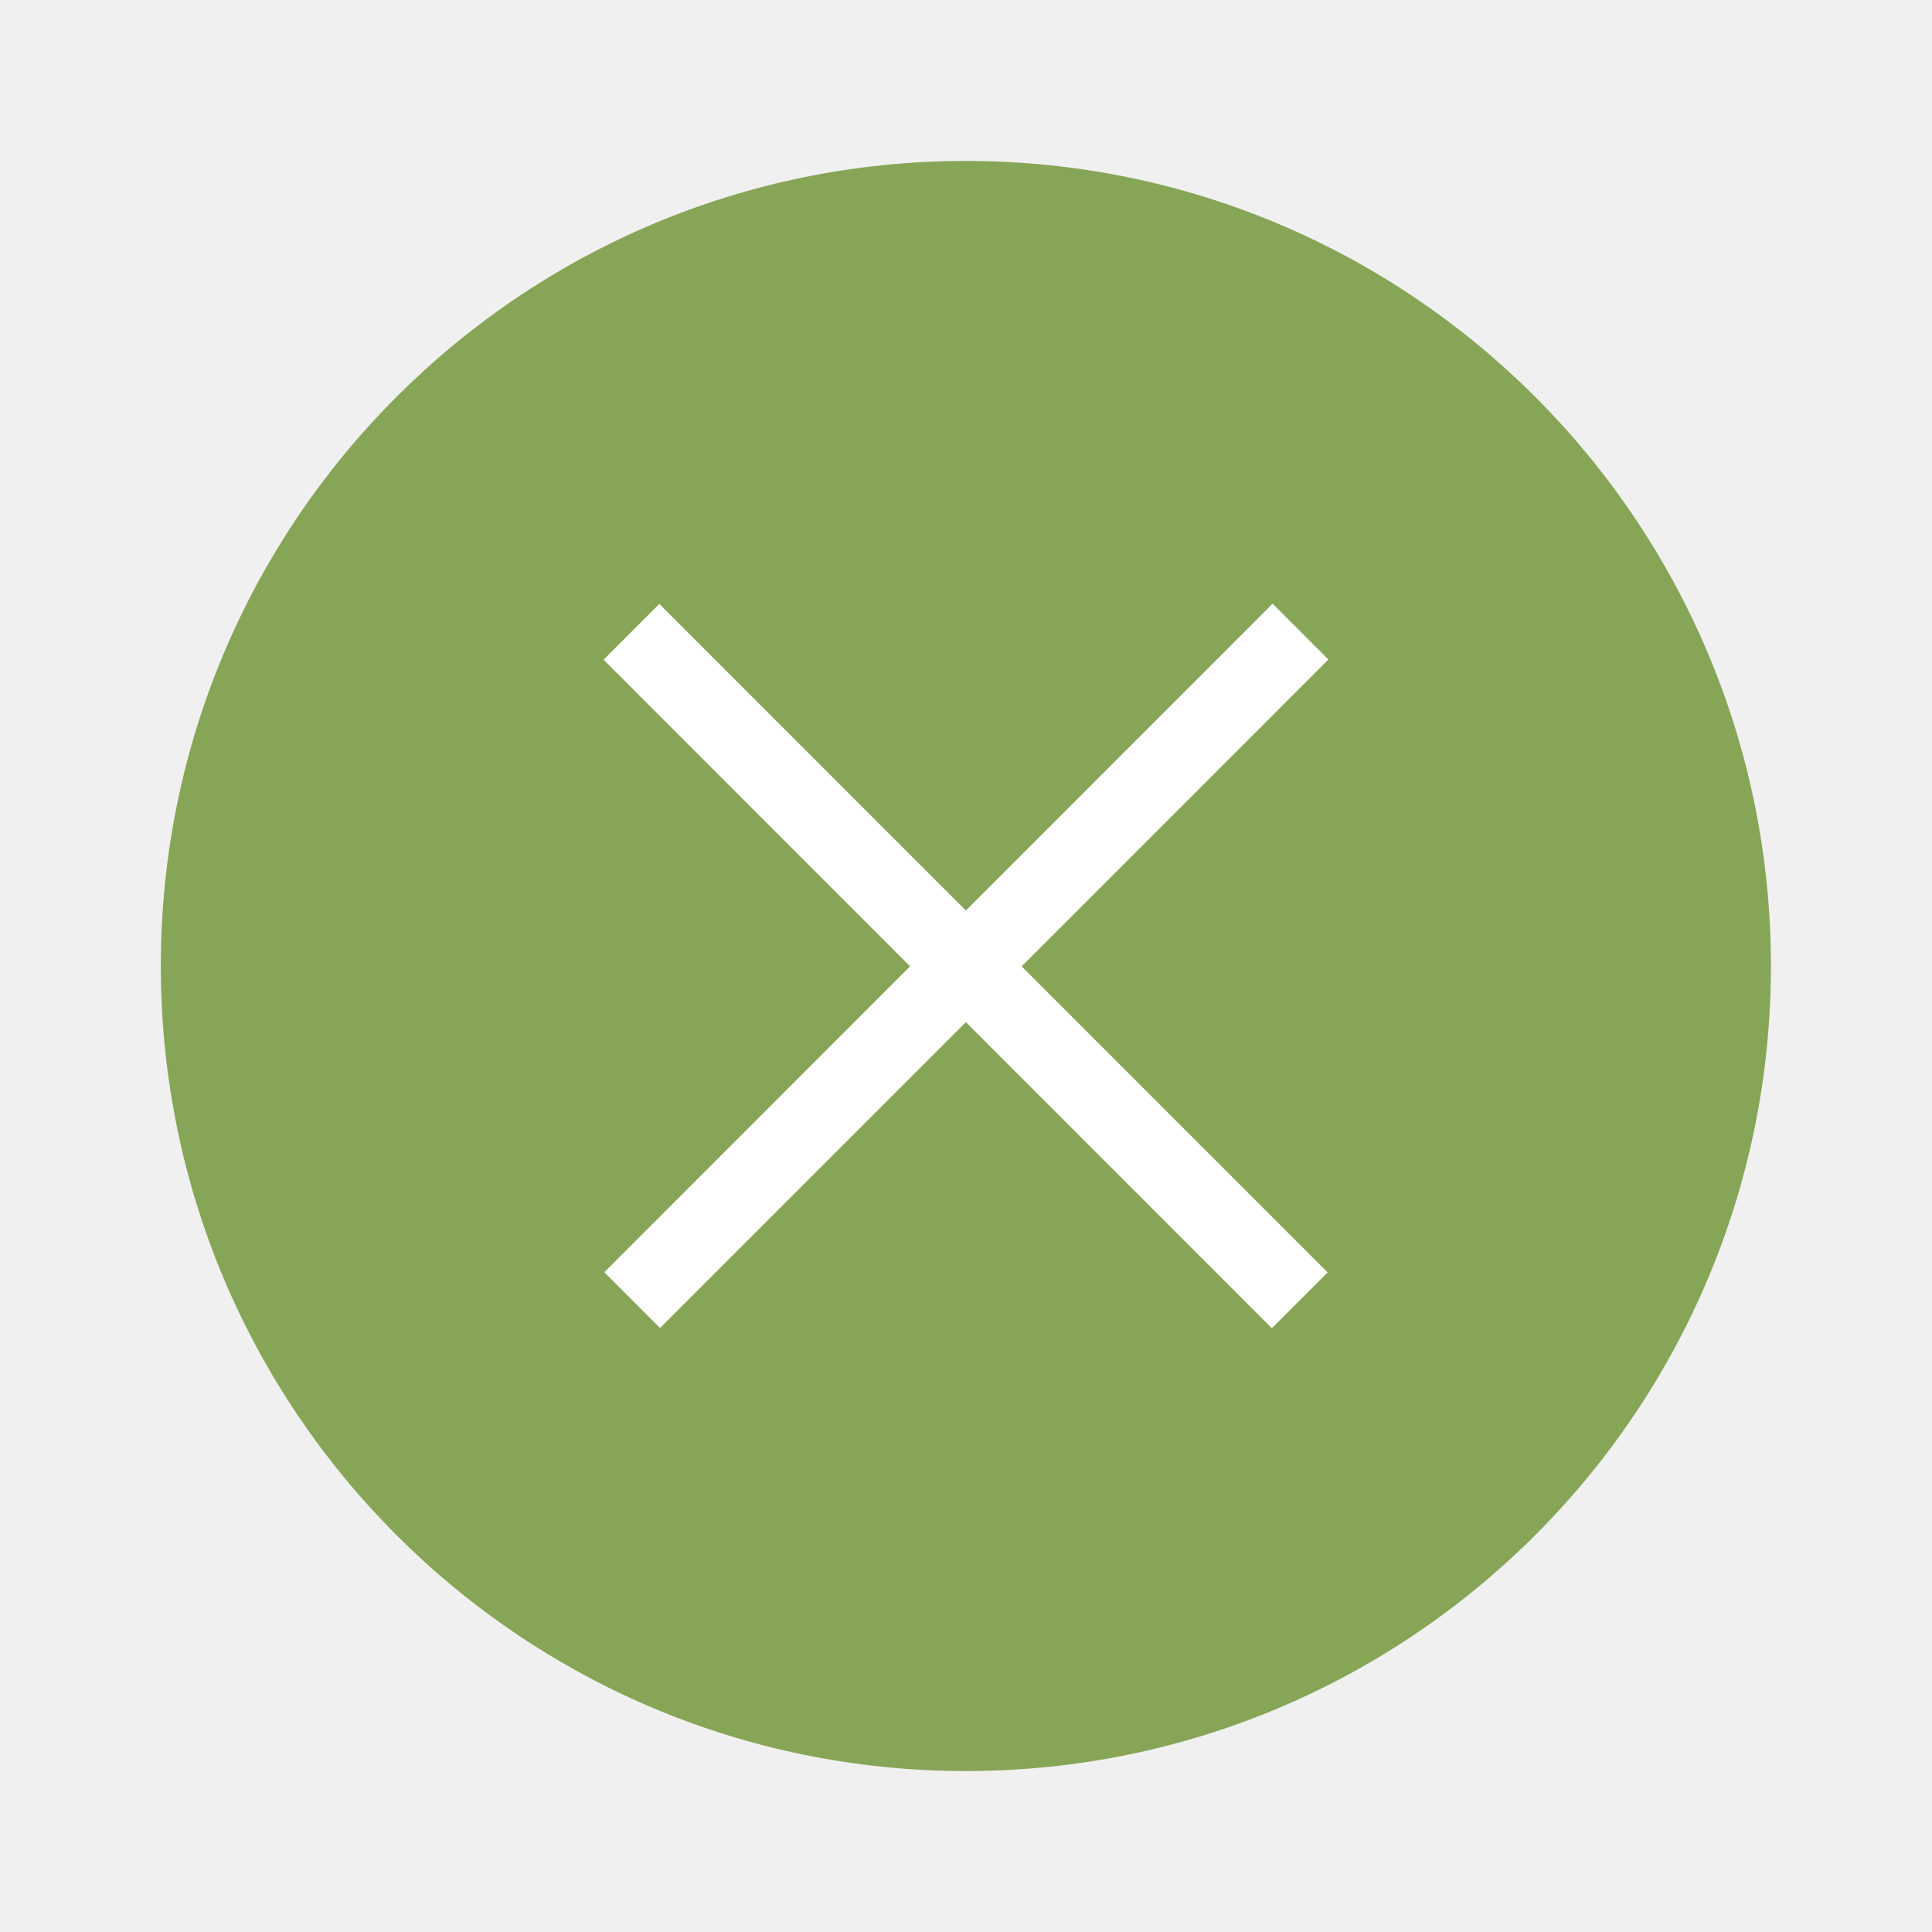
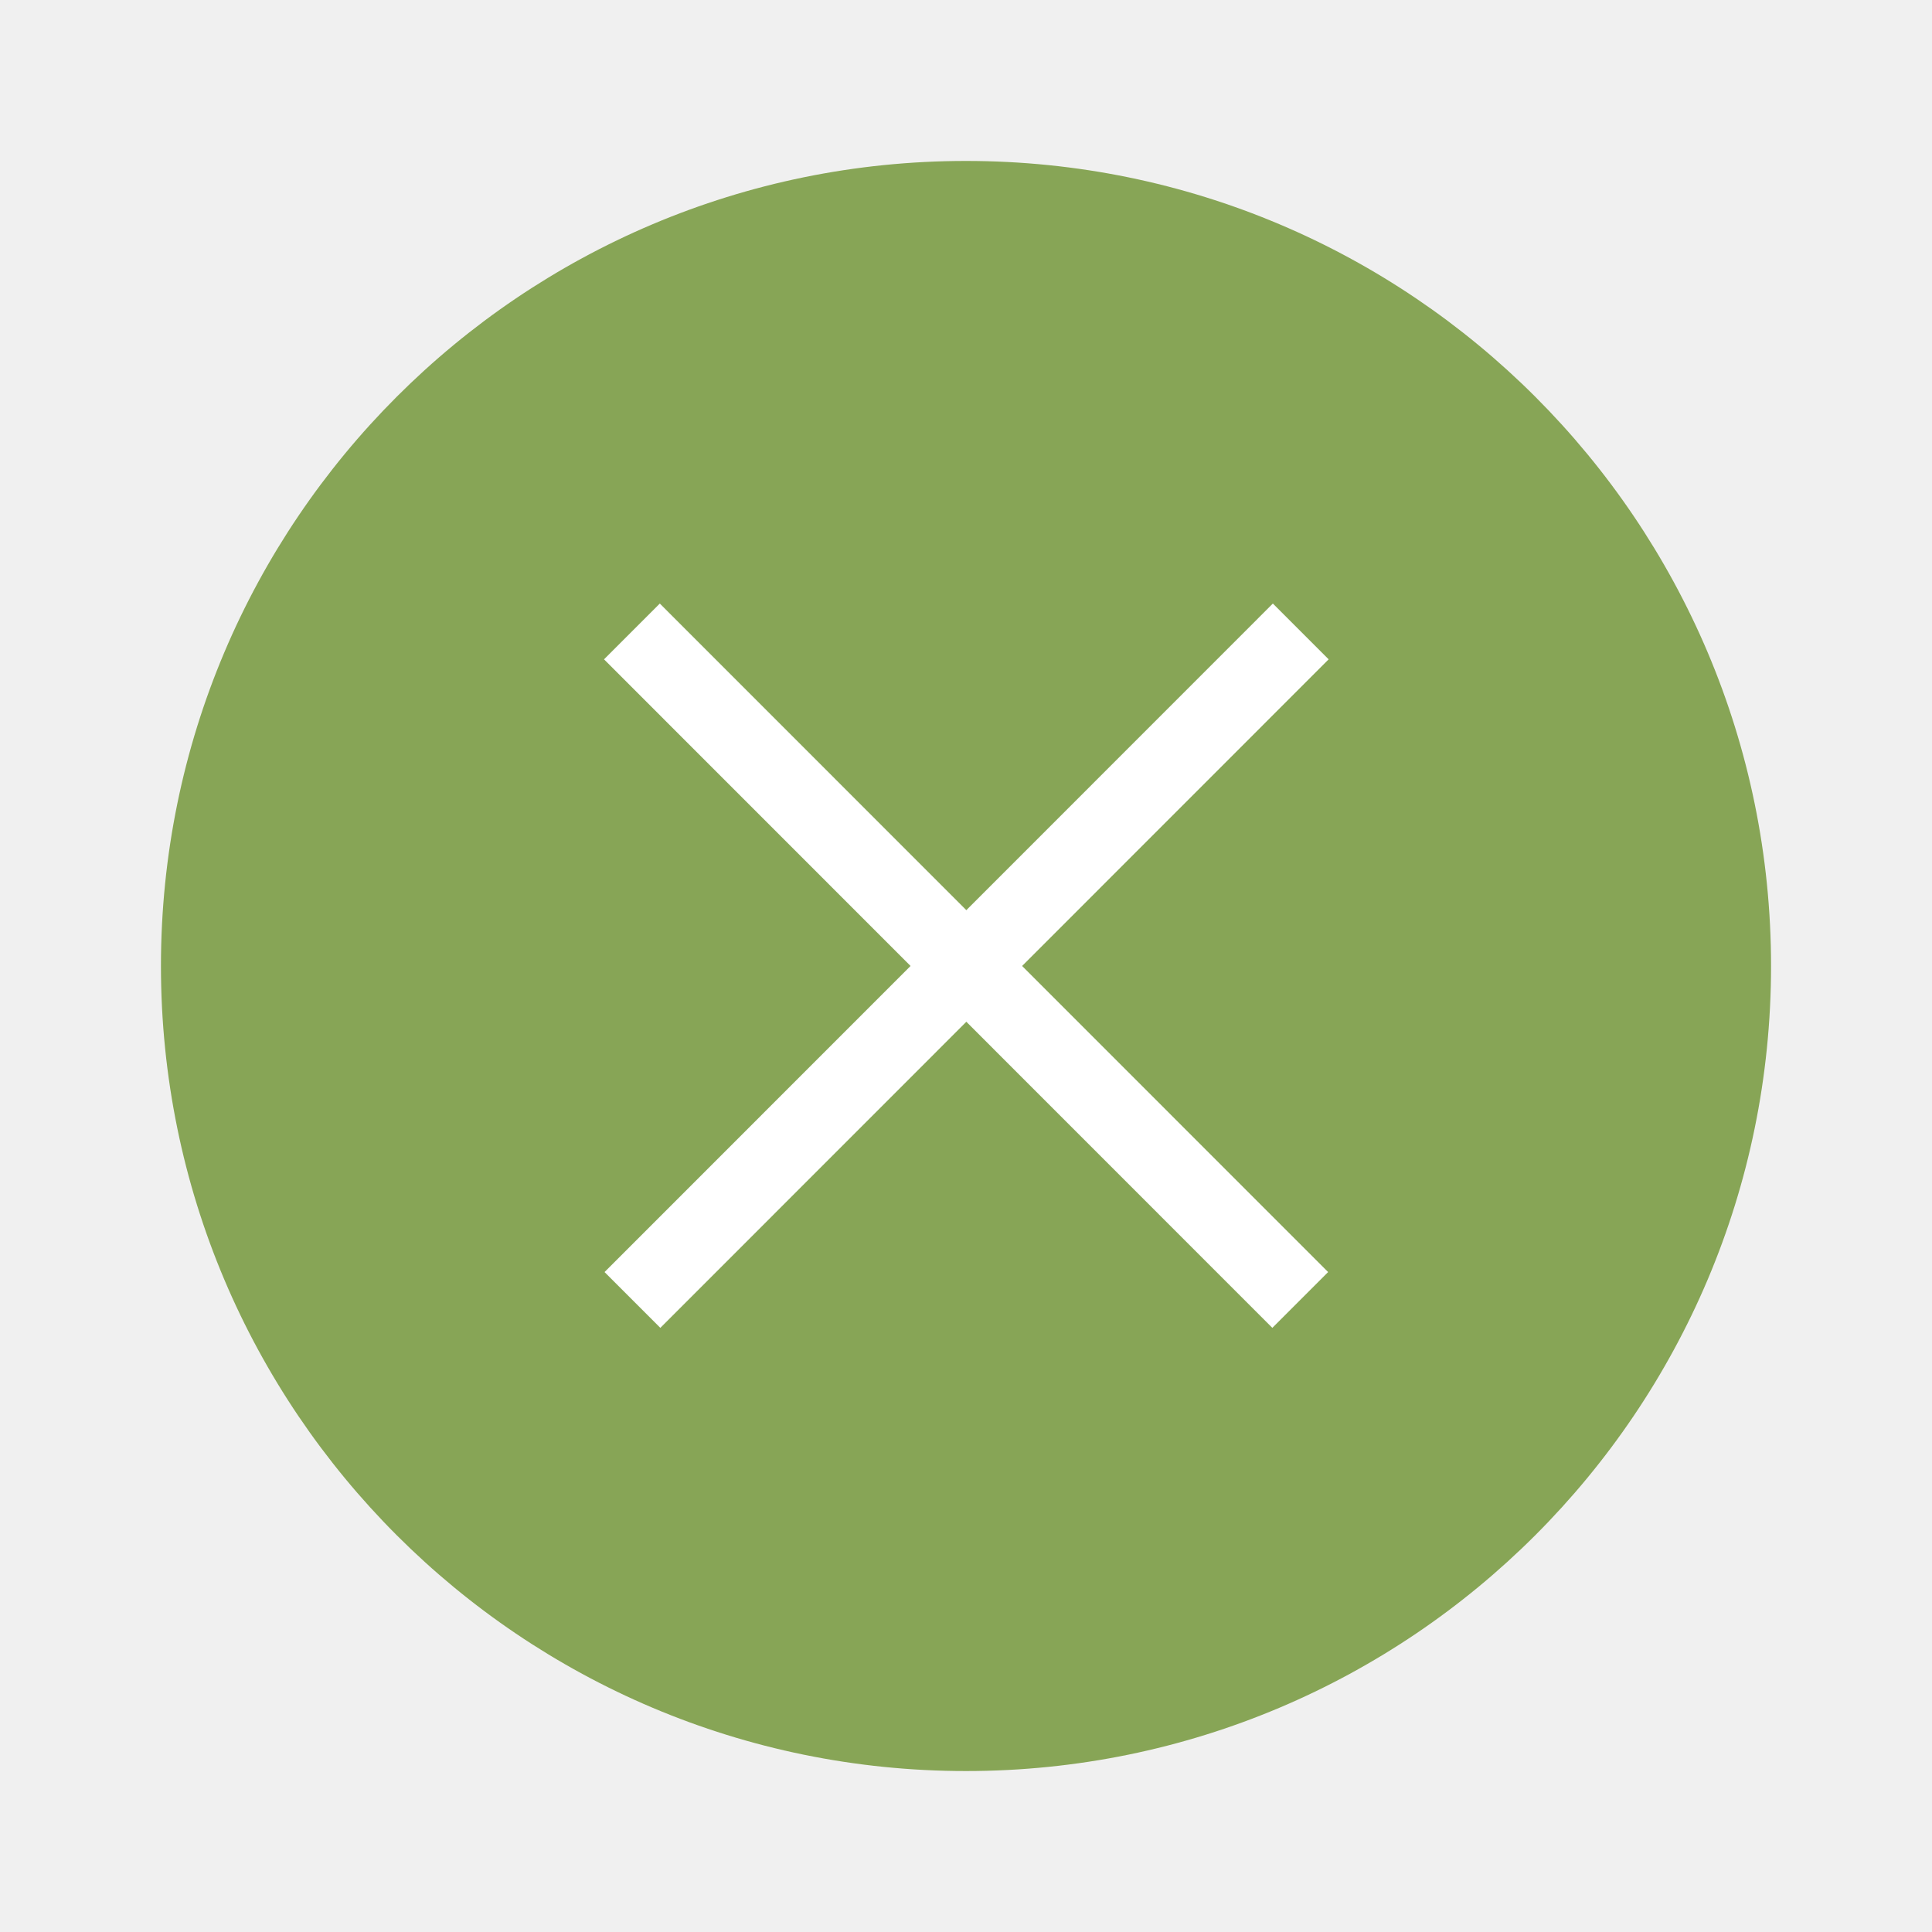
- <svg xmlns="http://www.w3.org/2000/svg" width="24" height="24" version="1.1" viewBox="0 0 6.35 6.35" id="svg4636">
-   <defs id="defs4640" />
-   <g transform="translate(0.2645638,-290.915)" id="g4634">
-     <circle cx="2.91" cy="294.09" r="2.646" id="circle4626" style="fill:#87A556;stroke-width:0.661" />
-     <g transform="matrix(0.8647905,-0.8650623,0.8647905,0.8650623,-253.9355,42.19979)" id="g4632" style="fill:#ffffff;stroke-width:0.29">
-       <rect x="1.642" y="293.987" width="2.54" height="0.212" id="rect4628" style="stroke-width:0.232" />
-       <rect transform="matrix(2.9069039e-6,-1,1,-2.9069039e-6,0,0)" x="-295.362" y="2.805" width="2.54" height="0.212" id="rect4630" style="stroke-width:0.232" />
+ <svg xmlns="http://www.w3.org/2000/svg" width="24" height="24" viewBox="0 0 6.35 6.35">
+   <g transform="translate(.265 -290.915)">
+     <circle cx="2.91" cy="294.09" r="2.646" style="fill:#87a556;stroke-width:.661" />
+     <g style="fill:#fff;stroke-width:.29">
+       <path style="stroke-width:.232" d="M1.642 293.987h2.54v.212h-2.54z" transform="matrix(.86479 -.86506 .86479 .86506 -253.935 42.2)" />
+       <path transform="matrix(-.86479 -.86506 .86479 -.86506 -253.935 42.2)" style="stroke-width:.232" d="M-295.362 2.805h2.54v.212h-2.54z" />
    </g>
  </g>
</svg>
